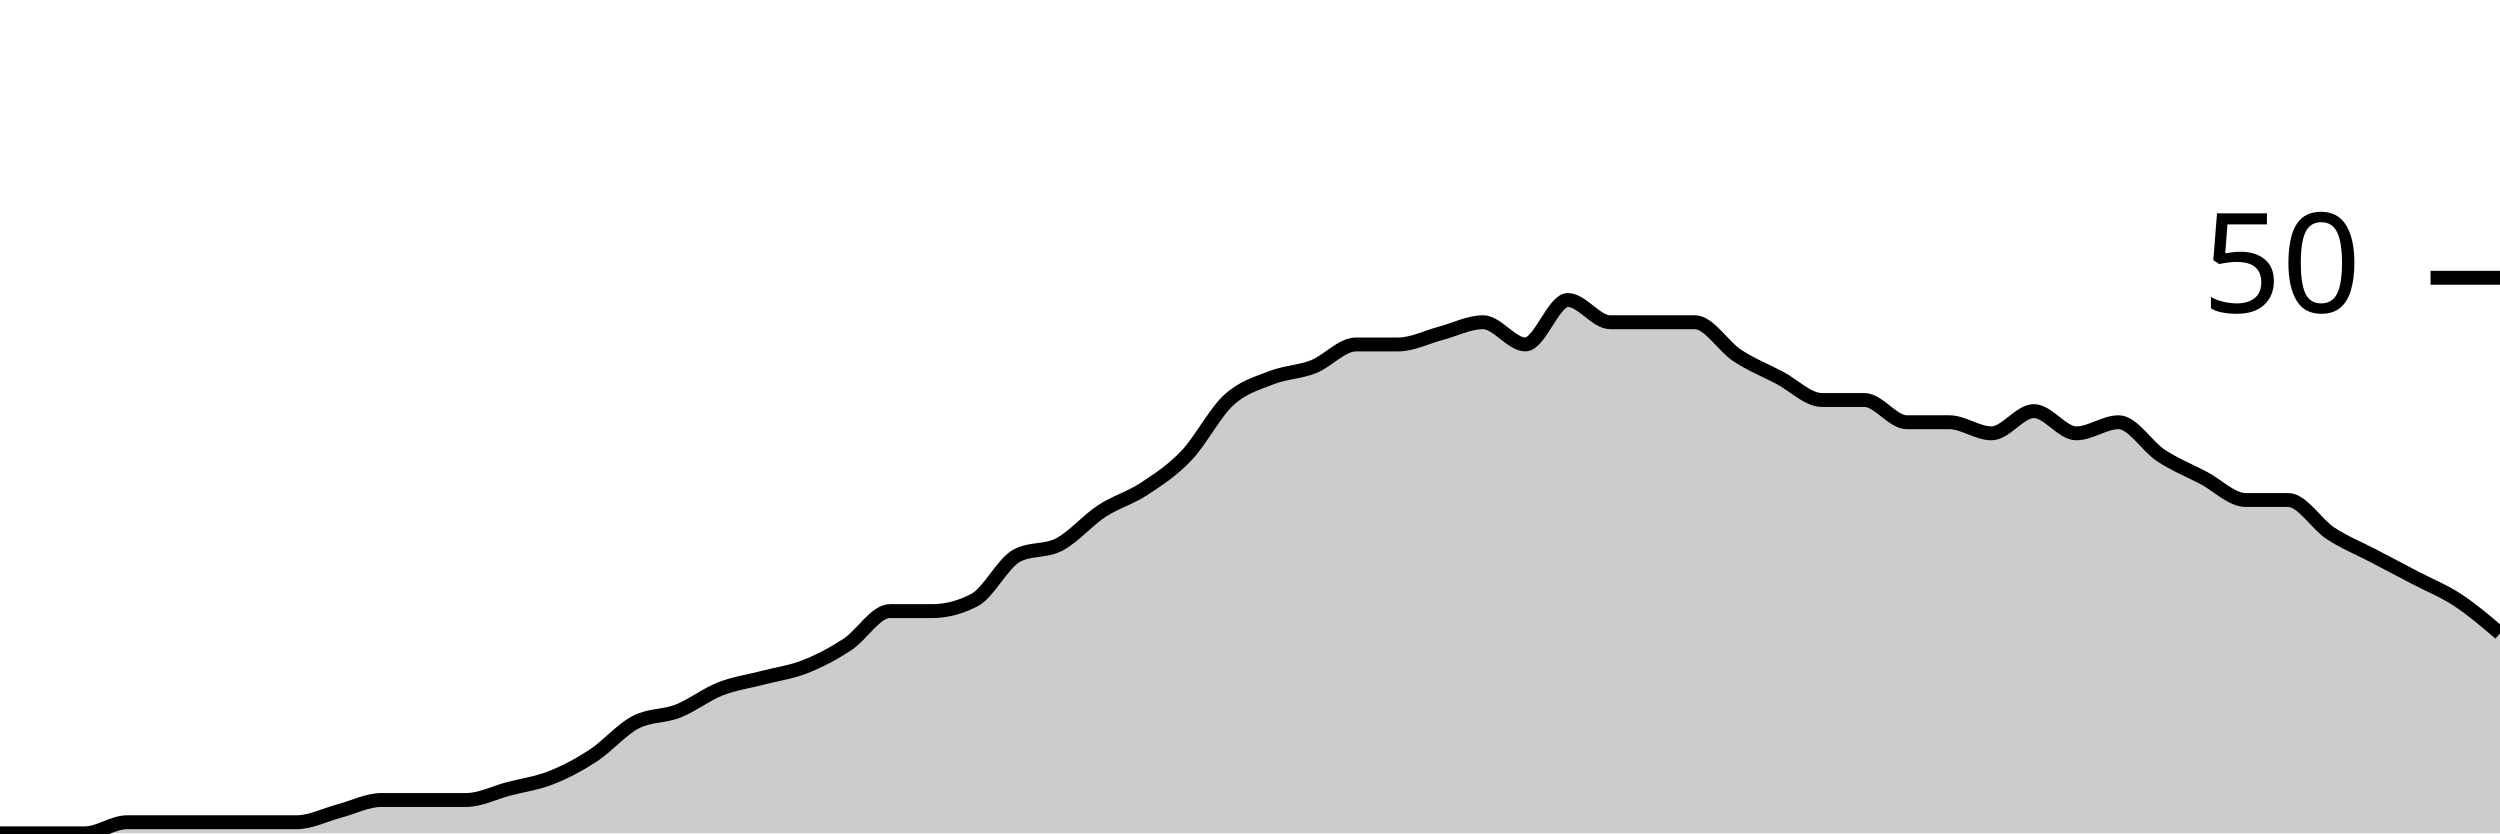
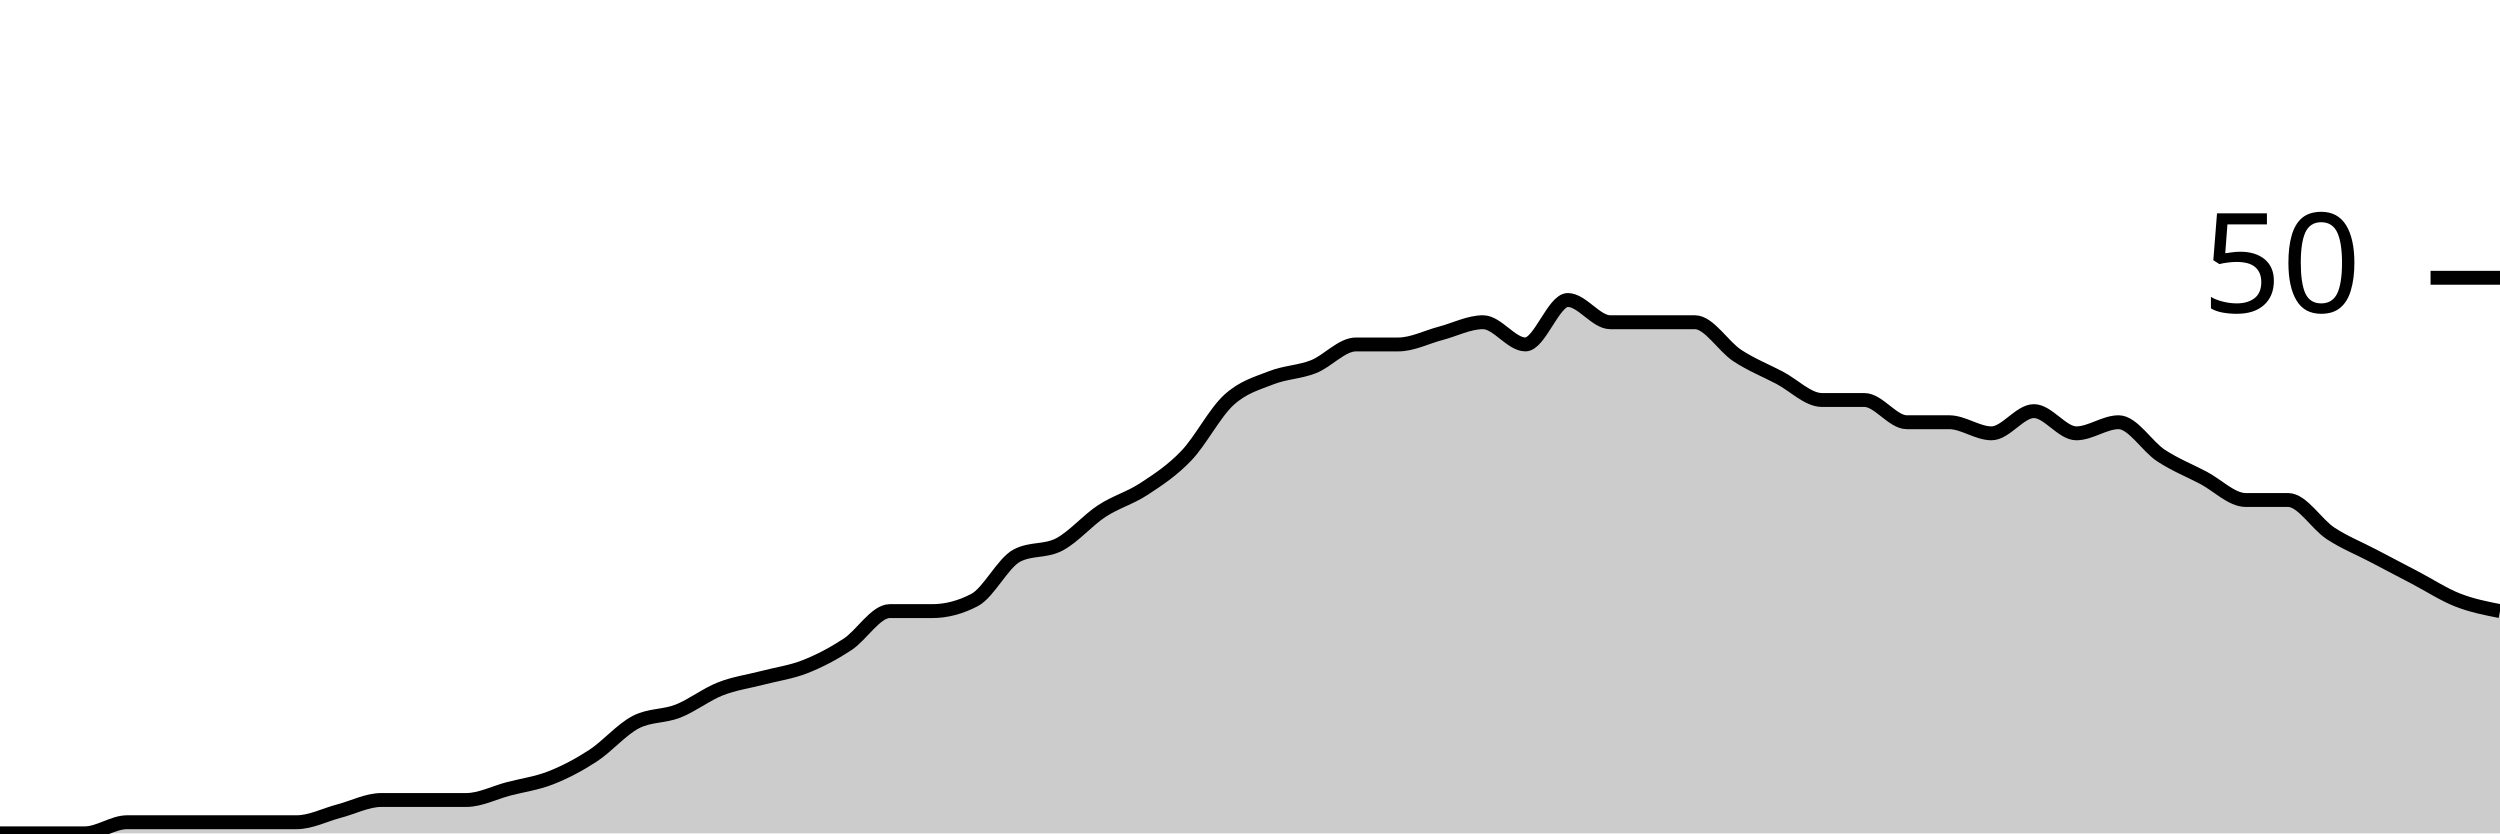
<svg xmlns="http://www.w3.org/2000/svg" viewBox="0 0 180 60">
  <g transform="translate(0,20)">
-     <path class="area" fill="rgba(0, 0, 0, 0.2)" d="M0,40C1.017,40,2.034,40,3.051,40C4.068,40,5.085,40,6.102,40C7.119,40,8.136,39.2,9.153,39.2C10.169,39.2,11.186,39.2,12.203,39.2C13.22,39.2,14.237,39.2,15.254,39.2C16.271,39.2,17.288,39.2,18.305,39.2C19.322,39.2,20.339,39.2,21.356,39.2C22.373,39.2,23.39,38.667,24.407,38.4C25.424,38.133,26.441,37.6,27.458,37.6C28.475,37.6,29.492,37.6,30.508,37.6C31.525,37.6,32.542,37.6,33.559,37.6C34.576,37.6,35.593,37.067,36.61,36.8C37.627,36.533,38.644,36.4,39.661,36C40.678,35.6,41.695,35.067,42.712,34.4C43.729,33.733,44.746,32.533,45.763,32C46.78,31.467,47.797,31.6,48.814,31.2C49.831,30.8,50.847,30,51.864,29.6C52.881,29.2,53.898,29.067,54.915,28.8C55.932,28.533,56.949,28.4,57.966,28C58.983,27.6,60,27.067,61.017,26.4C62.034,25.733,63.051,24,64.068,24C65.085,24,66.102,24,67.119,24C68.136,24,69.153,23.733,70.169,23.2C71.186,22.667,72.203,20.533,73.22,20C74.237,19.467,75.254,19.733,76.271,19.2C77.288,18.667,78.305,17.467,79.322,16.8C80.339,16.133,81.356,15.867,82.373,15.2C83.39,14.533,84.407,13.867,85.424,12.8C86.441,11.733,87.458,9.733,88.475,8.8C89.492,7.867,90.508,7.6,91.525,7.2C92.542,6.8,93.559,6.8,94.576,6.4C95.593,6,96.61,4.8,97.627,4.8C98.644,4.8,99.661,4.8,100.678,4.8C101.695,4.8,102.712,4.267,103.729,4C104.746,3.733,105.763,3.2,106.78,3.2C107.797,3.2,108.814,4.8,109.831,4.8C110.847,4.8,111.864,1.6,112.881,1.6C113.898,1.6,114.915,3.2,115.932,3.2C116.949,3.2,117.966,3.2,118.983,3.2C120,3.2,121.017,3.2,122.034,3.2C123.051,3.2,124.068,4.933,125.085,5.6C126.102,6.267,127.119,6.667,128.136,7.2C129.153,7.733,130.169,8.8,131.186,8.8C132.203,8.8,133.22,8.8,134.237,8.8C135.254,8.8,136.271,10.4,137.288,10.4C138.305,10.4,139.322,10.4,140.339,10.4C141.356,10.4,142.373,11.2,143.39,11.2C144.407,11.2,145.424,9.6,146.441,9.6C147.458,9.6,148.475,11.2,149.492,11.2C150.508,11.2,151.525,10.4,152.542,10.4C153.559,10.4,154.576,12.133,155.593,12.8C156.61,13.467,157.627,13.867,158.644,14.4C159.661,14.933,160.678,16,161.695,16C162.712,16,163.729,16,164.746,16C165.763,16,166.78,17.733,167.797,18.4C168.814,19.067,169.831,19.467,170.847,20C171.864,20.533,172.881,21.067,173.898,21.6C174.915,22.133,175.932,22.533,176.949,23.2C177.966,23.867,178.983,24.733,180,25.6L180,40C178.983,40,177.966,40,176.949,40C175.932,40,174.915,40,173.898,40C172.881,40,171.864,40,170.847,40C169.831,40,168.814,40,167.797,40C166.78,40,165.763,40,164.746,40C163.729,40,162.712,40,161.695,40C160.678,40,159.661,40,158.644,40C157.627,40,156.61,40,155.593,40C154.576,40,153.559,40,152.542,40C151.525,40,150.508,40,149.492,40C148.475,40,147.458,40,146.441,40C145.424,40,144.407,40,143.39,40C142.373,40,141.356,40,140.339,40C139.322,40,138.305,40,137.288,40C136.271,40,135.254,40,134.237,40C133.22,40,132.203,40,131.186,40C130.169,40,129.153,40,128.136,40C127.119,40,126.102,40,125.085,40C124.068,40,123.051,40,122.034,40C121.017,40,120,40,118.983,40C117.966,40,116.949,40,115.932,40C114.915,40,113.898,40,112.881,40C111.864,40,110.847,40,109.831,40C108.814,40,107.797,40,106.78,40C105.763,40,104.746,40,103.729,40C102.712,40,101.695,40,100.678,40C99.661,40,98.644,40,97.627,40C96.61,40,95.593,40,94.576,40C93.559,40,92.542,40,91.525,40C90.508,40,89.492,40,88.475,40C87.458,40,86.441,40,85.424,40C84.407,40,83.39,40,82.373,40C81.356,40,80.339,40,79.322,40C78.305,40,77.288,40,76.271,40C75.254,40,74.237,40,73.22,40C72.203,40,71.186,40,70.169,40C69.153,40,68.136,40,67.119,40C66.102,40,65.085,40,64.068,40C63.051,40,62.034,40,61.017,40C60,40,58.983,40,57.966,40C56.949,40,55.932,40,54.915,40C53.898,40,52.881,40,51.864,40C50.847,40,49.831,40,48.814,40C47.797,40,46.78,40,45.763,40C44.746,40,43.729,40,42.712,40C41.695,40,40.678,40,39.661,40C38.644,40,37.627,40,36.61,40C35.593,40,34.576,40,33.559,40C32.542,40,31.525,40,30.508,40C29.492,40,28.475,40,27.458,40C26.441,40,25.424,40,24.407,40C23.39,40,22.373,40,21.356,40C20.339,40,19.322,40,18.305,40C17.288,40,16.271,40,15.254,40C14.237,40,13.22,40,12.203,40C11.186,40,10.169,40,9.153,40C8.136,40,7.119,40,6.102,40C5.085,40,4.068,40,3.051,40C2.034,40,1.017,40,0,40Z" />
-     <path class="line" stroke="black" fill="none" d="M0,40C1.017,40,2.034,40,3.051,40C4.068,40,5.085,40,6.102,40C7.119,40,8.136,39.2,9.153,39.2C10.169,39.2,11.186,39.2,12.203,39.2C13.22,39.2,14.237,39.2,15.254,39.2C16.271,39.2,17.288,39.2,18.305,39.2C19.322,39.2,20.339,39.2,21.356,39.2C22.373,39.2,23.39,38.667,24.407,38.4C25.424,38.133,26.441,37.6,27.458,37.6C28.475,37.6,29.492,37.6,30.508,37.6C31.525,37.6,32.542,37.6,33.559,37.6C34.576,37.6,35.593,37.067,36.61,36.8C37.627,36.533,38.644,36.4,39.661,36C40.678,35.6,41.695,35.067,42.712,34.4C43.729,33.733,44.746,32.533,45.763,32C46.78,31.467,47.797,31.6,48.814,31.2C49.831,30.8,50.847,30,51.864,29.6C52.881,29.2,53.898,29.067,54.915,28.8C55.932,28.533,56.949,28.4,57.966,28C58.983,27.6,60,27.067,61.017,26.4C62.034,25.733,63.051,24,64.068,24C65.085,24,66.102,24,67.119,24C68.136,24,69.153,23.733,70.169,23.2C71.186,22.667,72.203,20.533,73.22,20C74.237,19.467,75.254,19.733,76.271,19.2C77.288,18.667,78.305,17.467,79.322,16.8C80.339,16.133,81.356,15.867,82.373,15.2C83.39,14.533,84.407,13.867,85.424,12.8C86.441,11.733,87.458,9.733,88.475,8.8C89.492,7.867,90.508,7.6,91.525,7.2C92.542,6.8,93.559,6.8,94.576,6.4C95.593,6,96.61,4.8,97.627,4.8C98.644,4.8,99.661,4.8,100.678,4.8C101.695,4.8,102.712,4.267,103.729,4C104.746,3.733,105.763,3.2,106.78,3.2C107.797,3.2,108.814,4.8,109.831,4.8C110.847,4.8,111.864,1.6,112.881,1.6C113.898,1.6,114.915,3.2,115.932,3.2C116.949,3.2,117.966,3.2,118.983,3.2C120,3.2,121.017,3.2,122.034,3.2C123.051,3.2,124.068,4.933,125.085,5.6C126.102,6.267,127.119,6.667,128.136,7.2C129.153,7.733,130.169,8.8,131.186,8.8C132.203,8.8,133.22,8.8,134.237,8.8C135.254,8.8,136.271,10.4,137.288,10.4C138.305,10.4,139.322,10.4,140.339,10.4C141.356,10.4,142.373,11.2,143.39,11.2C144.407,11.2,145.424,9.6,146.441,9.6C147.458,9.6,148.475,11.2,149.492,11.2C150.508,11.2,151.525,10.4,152.542,10.4C153.559,10.4,154.576,12.133,155.593,12.8C156.61,13.467,157.627,13.867,158.644,14.4C159.661,14.933,160.678,16,161.695,16C162.712,16,163.729,16,164.746,16C165.763,16,166.78,17.733,167.797,18.4C168.814,19.067,169.831,19.467,170.847,20C171.864,20.533,172.881,21.067,173.898,21.6C174.915,22.133,175.932,22.533,176.949,23.2C177.966,23.867,178.983,24.733,180,25.6" />
+     <path class="area" fill="rgba(0, 0, 0, 0.2)" d="M0,40C1.017,40,2.034,40,3.051,40C4.068,40,5.085,40,6.102,40C7.119,40,8.136,39.2,9.153,39.2C10.169,39.2,11.186,39.2,12.203,39.2C13.22,39.2,14.237,39.2,15.254,39.2C16.271,39.2,17.288,39.2,18.305,39.2C19.322,39.2,20.339,39.2,21.356,39.2C22.373,39.2,23.39,38.667,24.407,38.4C25.424,38.133,26.441,37.6,27.458,37.6C28.475,37.6,29.492,37.6,30.508,37.6C31.525,37.6,32.542,37.6,33.559,37.6C34.576,37.6,35.593,37.067,36.61,36.8C37.627,36.533,38.644,36.4,39.661,36C40.678,35.6,41.695,35.067,42.712,34.4C43.729,33.733,44.746,32.533,45.763,32C46.78,31.467,47.797,31.6,48.814,31.2C49.831,30.8,50.847,30,51.864,29.6C52.881,29.2,53.898,29.067,54.915,28.8C55.932,28.533,56.949,28.4,57.966,28C58.983,27.6,60,27.067,61.017,26.4C62.034,25.733,63.051,24,64.068,24C65.085,24,66.102,24,67.119,24C68.136,24,69.153,23.733,70.169,23.2C71.186,22.667,72.203,20.533,73.22,20C74.237,19.467,75.254,19.733,76.271,19.2C77.288,18.667,78.305,17.467,79.322,16.8C80.339,16.133,81.356,15.867,82.373,15.2C83.39,14.533,84.407,13.867,85.424,12.8C86.441,11.733,87.458,9.733,88.475,8.8C89.492,7.867,90.508,7.6,91.525,7.2C92.542,6.8,93.559,6.8,94.576,6.4C95.593,6,96.61,4.8,97.627,4.8C98.644,4.8,99.661,4.8,100.678,4.8C101.695,4.8,102.712,4.267,103.729,4C104.746,3.733,105.763,3.2,106.78,3.2C107.797,3.2,108.814,4.8,109.831,4.8C110.847,4.8,111.864,1.6,112.881,1.6C113.898,1.6,114.915,3.2,115.932,3.2C116.949,3.2,117.966,3.2,118.983,3.2C120,3.2,121.017,3.2,122.034,3.2C123.051,3.2,124.068,4.933,125.085,5.6C126.102,6.267,127.119,6.667,128.136,7.2C129.153,7.733,130.169,8.8,131.186,8.8C132.203,8.8,133.22,8.8,134.237,8.8C135.254,8.8,136.271,10.4,137.288,10.4C138.305,10.4,139.322,10.4,140.339,10.4C141.356,10.4,142.373,11.2,143.39,11.2C144.407,11.2,145.424,9.6,146.441,9.6C147.458,9.6,148.475,11.2,149.492,11.2C150.508,11.2,151.525,10.4,152.542,10.4C153.559,10.4,154.576,12.133,155.593,12.8C156.61,13.467,157.627,13.867,158.644,14.4C159.661,14.933,160.678,16,161.695,16C162.712,16,163.729,16,164.746,16C165.763,16,166.78,17.733,167.797,18.4C168.814,19.067,169.831,19.467,170.847,20C171.864,20.533,172.881,21.067,173.898,21.6C174.915,22.133,175.932,22.8,176.949,23.2C177.966,23.6,178.983,23.8,180,24L180,40C178.983,40,177.966,40,176.949,40C175.932,40,174.915,40,173.898,40C172.881,40,171.864,40,170.847,40C169.831,40,168.814,40,167.797,40C166.78,40,165.763,40,164.746,40C163.729,40,162.712,40,161.695,40C160.678,40,159.661,40,158.644,40C157.627,40,156.61,40,155.593,40C154.576,40,153.559,40,152.542,40C151.525,40,150.508,40,149.492,40C148.475,40,147.458,40,146.441,40C145.424,40,144.407,40,143.39,40C142.373,40,141.356,40,140.339,40C139.322,40,138.305,40,137.288,40C136.271,40,135.254,40,134.237,40C133.22,40,132.203,40,131.186,40C130.169,40,129.153,40,128.136,40C127.119,40,126.102,40,125.085,40C124.068,40,123.051,40,122.034,40C121.017,40,120,40,118.983,40C117.966,40,116.949,40,115.932,40C114.915,40,113.898,40,112.881,40C111.864,40,110.847,40,109.831,40C108.814,40,107.797,40,106.78,40C105.763,40,104.746,40,103.729,40C102.712,40,101.695,40,100.678,40C99.661,40,98.644,40,97.627,40C96.61,40,95.593,40,94.576,40C93.559,40,92.542,40,91.525,40C90.508,40,89.492,40,88.475,40C87.458,40,86.441,40,85.424,40C84.407,40,83.39,40,82.373,40C81.356,40,80.339,40,79.322,40C78.305,40,77.288,40,76.271,40C75.254,40,74.237,40,73.22,40C72.203,40,71.186,40,70.169,40C69.153,40,68.136,40,67.119,40C66.102,40,65.085,40,64.068,40C63.051,40,62.034,40,61.017,40C60,40,58.983,40,57.966,40C56.949,40,55.932,40,54.915,40C53.898,40,52.881,40,51.864,40C50.847,40,49.831,40,48.814,40C47.797,40,46.78,40,45.763,40C44.746,40,43.729,40,42.712,40C41.695,40,40.678,40,39.661,40C38.644,40,37.627,40,36.61,40C35.593,40,34.576,40,33.559,40C32.542,40,31.525,40,30.508,40C29.492,40,28.475,40,27.458,40C26.441,40,25.424,40,24.407,40C23.39,40,22.373,40,21.356,40C20.339,40,19.322,40,18.305,40C17.288,40,16.271,40,15.254,40C14.237,40,13.22,40,12.203,40C11.186,40,10.169,40,9.153,40C8.136,40,7.119,40,6.102,40C5.085,40,4.068,40,3.051,40C2.034,40,1.017,40,0,40Z" />
+     <path class="line" stroke="black" fill="none" d="M0,40C1.017,40,2.034,40,3.051,40C4.068,40,5.085,40,6.102,40C7.119,40,8.136,39.2,9.153,39.2C10.169,39.2,11.186,39.2,12.203,39.2C13.22,39.2,14.237,39.2,15.254,39.2C16.271,39.2,17.288,39.2,18.305,39.2C19.322,39.2,20.339,39.2,21.356,39.2C22.373,39.2,23.39,38.667,24.407,38.4C25.424,38.133,26.441,37.6,27.458,37.6C28.475,37.6,29.492,37.6,30.508,37.6C31.525,37.6,32.542,37.6,33.559,37.6C34.576,37.6,35.593,37.067,36.61,36.8C37.627,36.533,38.644,36.4,39.661,36C40.678,35.6,41.695,35.067,42.712,34.4C43.729,33.733,44.746,32.533,45.763,32C46.78,31.467,47.797,31.6,48.814,31.2C49.831,30.8,50.847,30,51.864,29.6C52.881,29.2,53.898,29.067,54.915,28.8C55.932,28.533,56.949,28.4,57.966,28C58.983,27.6,60,27.067,61.017,26.4C62.034,25.733,63.051,24,64.068,24C65.085,24,66.102,24,67.119,24C68.136,24,69.153,23.733,70.169,23.2C71.186,22.667,72.203,20.533,73.22,20C74.237,19.467,75.254,19.733,76.271,19.2C77.288,18.667,78.305,17.467,79.322,16.8C80.339,16.133,81.356,15.867,82.373,15.2C83.39,14.533,84.407,13.867,85.424,12.8C86.441,11.733,87.458,9.733,88.475,8.8C89.492,7.867,90.508,7.6,91.525,7.2C92.542,6.8,93.559,6.8,94.576,6.4C95.593,6,96.61,4.8,97.627,4.8C98.644,4.8,99.661,4.8,100.678,4.8C101.695,4.8,102.712,4.267,103.729,4C104.746,3.733,105.763,3.2,106.78,3.2C107.797,3.2,108.814,4.8,109.831,4.8C110.847,4.8,111.864,1.6,112.881,1.6C113.898,1.6,114.915,3.2,115.932,3.2C116.949,3.2,117.966,3.2,118.983,3.2C120,3.2,121.017,3.2,122.034,3.2C123.051,3.2,124.068,4.933,125.085,5.6C126.102,6.267,127.119,6.667,128.136,7.2C129.153,7.733,130.169,8.8,131.186,8.8C132.203,8.8,133.22,8.8,134.237,8.8C135.254,8.8,136.271,10.4,137.288,10.4C138.305,10.4,139.322,10.4,140.339,10.4C141.356,10.4,142.373,11.2,143.39,11.2C144.407,11.2,145.424,9.6,146.441,9.6C147.458,9.6,148.475,11.2,149.492,11.2C150.508,11.2,151.525,10.4,152.542,10.4C153.559,10.4,154.576,12.133,155.593,12.8C156.61,13.467,157.627,13.867,158.644,14.4C159.661,14.933,160.678,16,161.695,16C162.712,16,163.729,16,164.746,16C165.763,16,166.78,17.733,167.797,18.4C168.814,19.067,169.831,19.467,170.847,20C171.864,20.533,172.881,21.067,173.898,21.6C174.915,22.133,175.932,22.8,176.949,23.2C177.966,23.6,178.983,23.8,180,24" />
    <path class="axis-ceiling" stroke-width="1" stroke="black" fill="none" d="M175,0L180,0" />
    <text class="axis-ceiling-label" font-family="sans-serif" text-anchor="end" font-size="10px" x="170" y="2.5">50</text>
  </g>
</svg>
